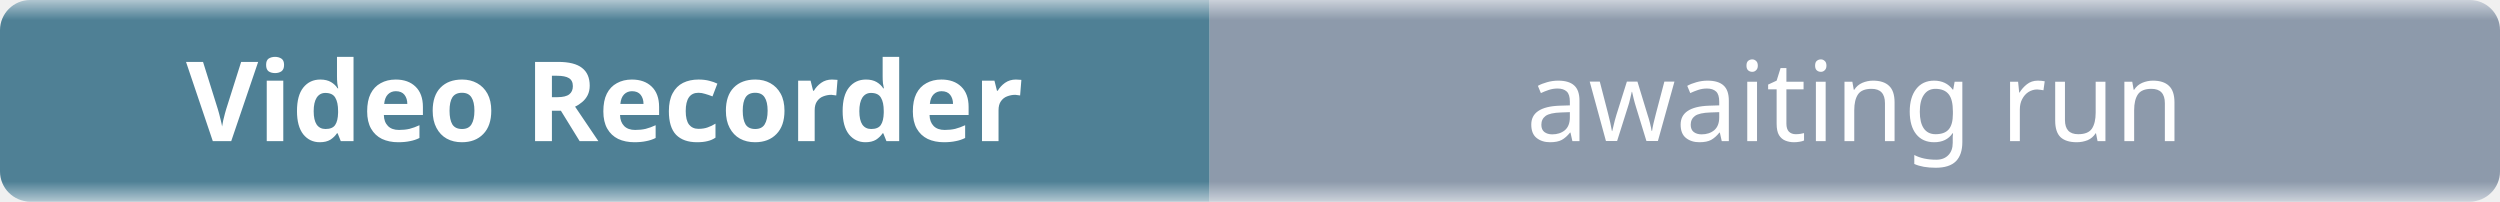
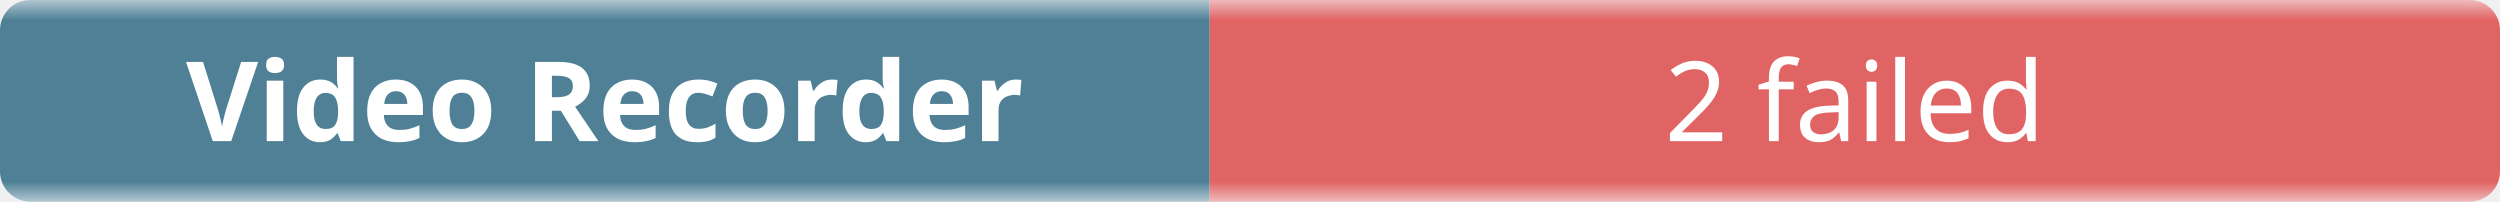
- <svg xmlns="http://www.w3.org/2000/svg" width="248" height="20" role="img" aria-label="Video Recorder: awaiting run">
+ <svg xmlns="http://www.w3.org/2000/svg" width="248" height="20" role="img" aria-label="Video Recorder: 2 failed">
  <linearGradient id="b" x2="0" y2="100%">
    <stop offset="0" stop-color="#f8fafc" stop-opacity=".7" />
    <stop offset=".1" stop-color="#eef2f7" stop-opacity=".3" />
    <stop offset=".9" stop-color="#eef2f7" stop-opacity=".3" />
    <stop offset="1" stop-color="#f8fafc" stop-opacity=".7" />
  </linearGradient>
  <mask id="m">
    <rect width="248" height="20" rx="3" fill="#fff" />
  </mask>
  <g mask="url(#m)">
    <rect width="120" height="20" fill="#0b4f6c" />
-     <rect x="120" width="128" height="20" fill="#64748b" />
+     <rect x="120" width="128" height="20" fill="#dc2626" />
    <rect width="248" height="20" fill="url(#b)" />
  </g>
  <g fill="#fff" text-anchor="middle" font-family="ui-sans-serif,system-ui,sans-serif" font-size="11">
    <text x="60" y="14" font-weight="600">Video Recorder</text>
-     <text x="184" y="14">awaiting run</text>
+     <text x="184" y="14">2 failed</text>
  </g>
</svg>
